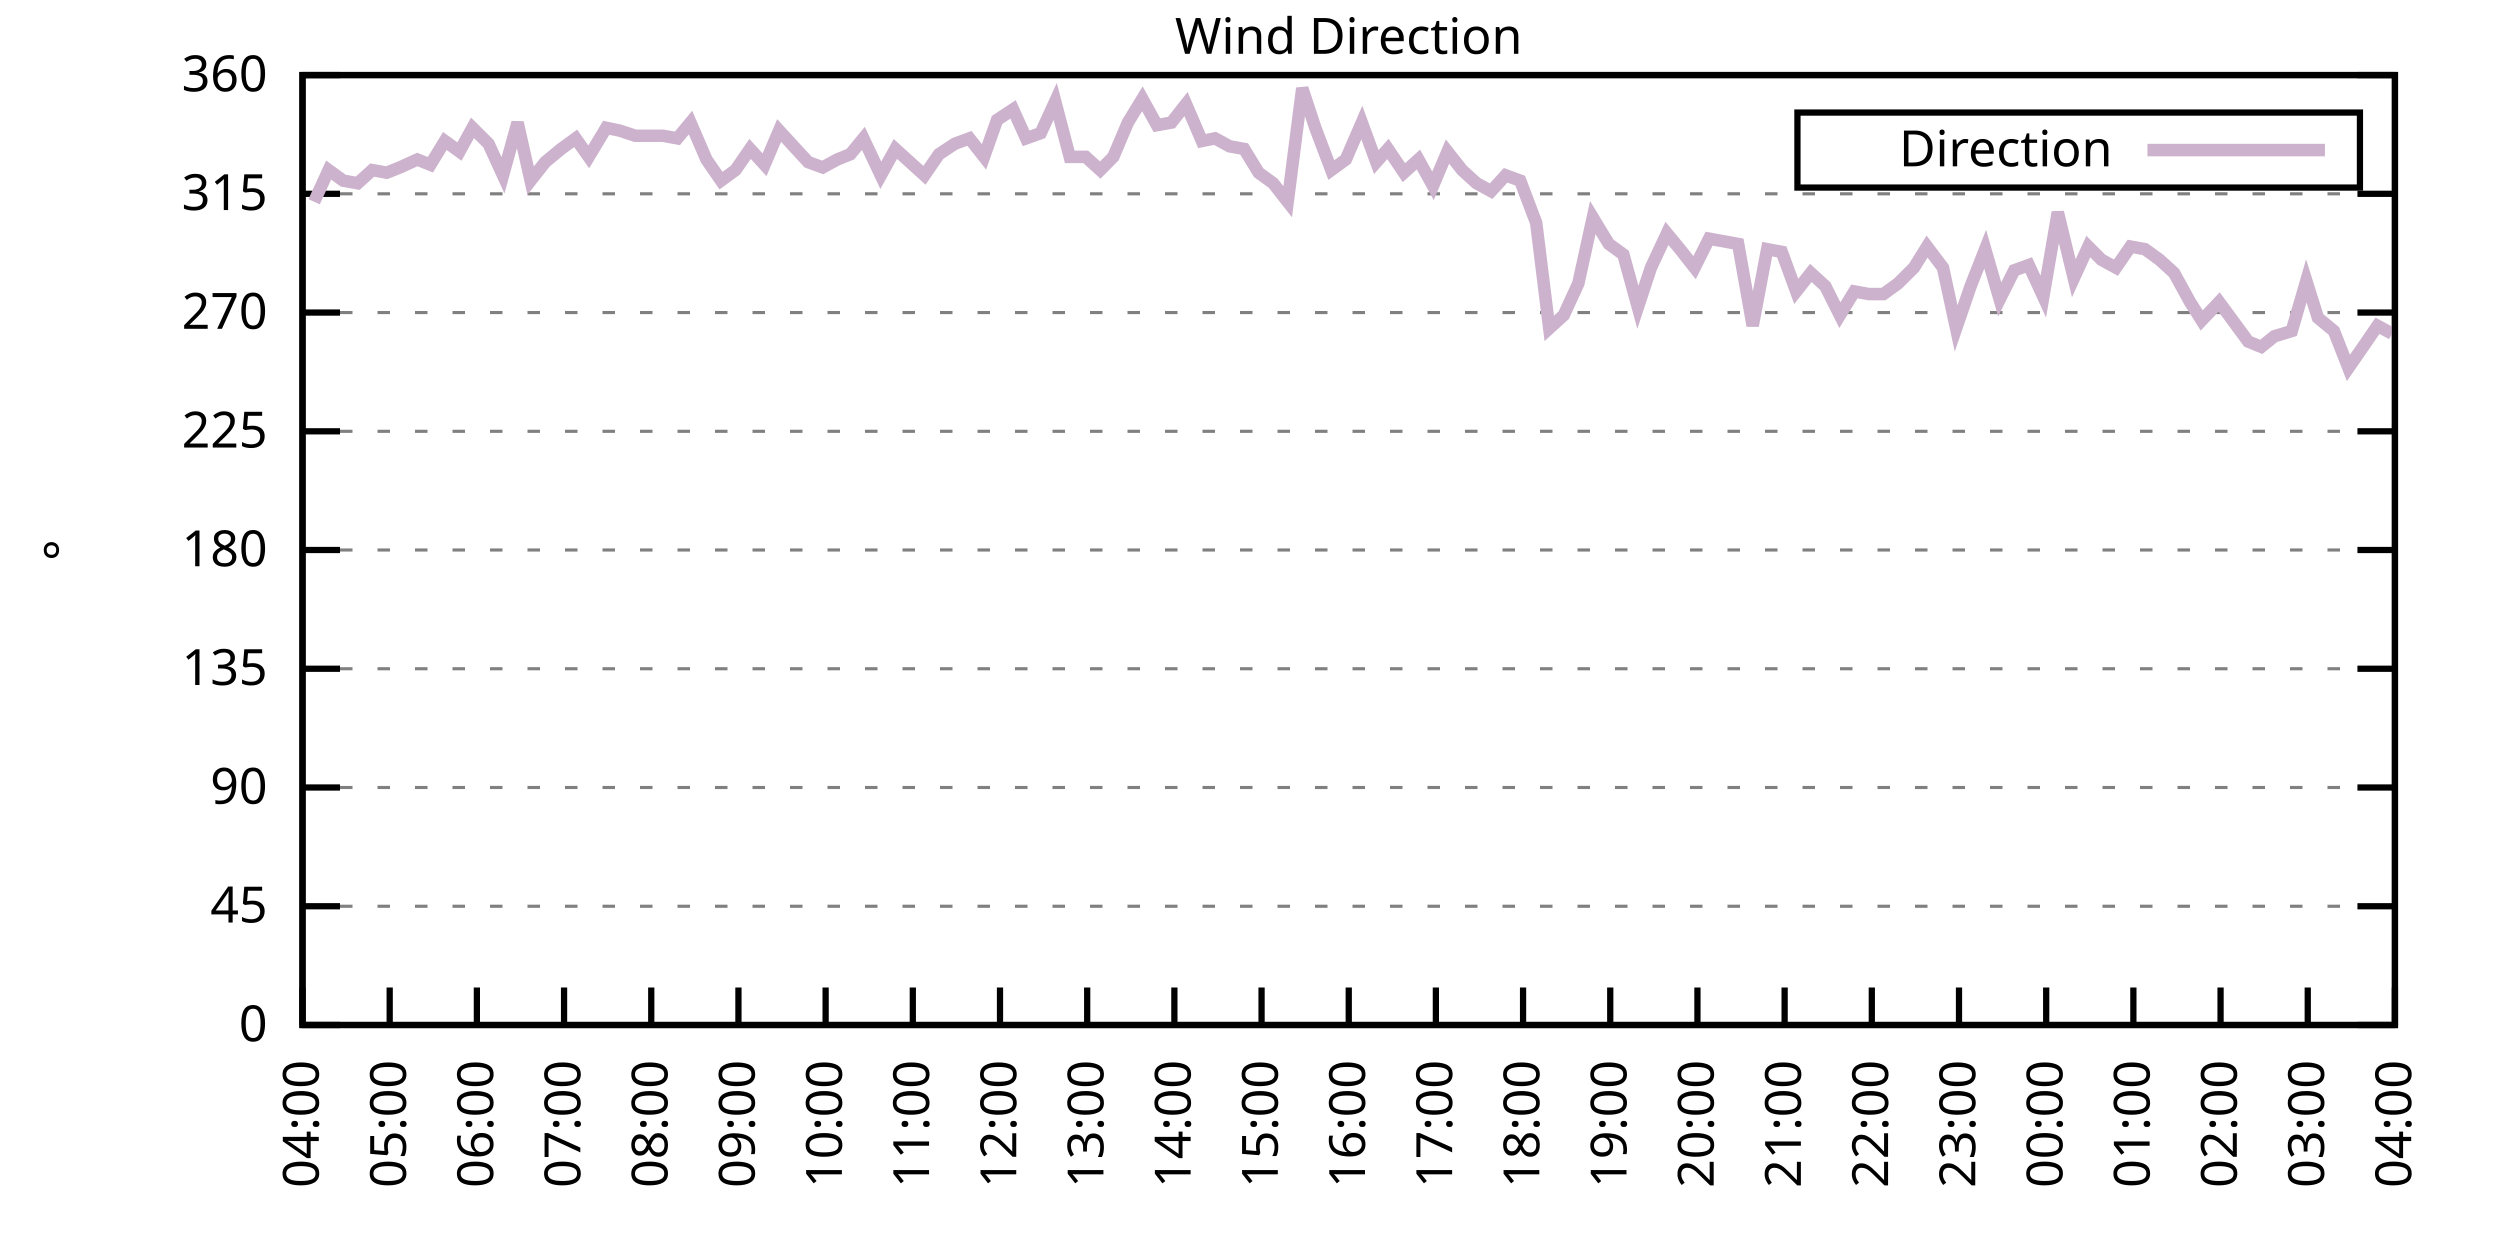
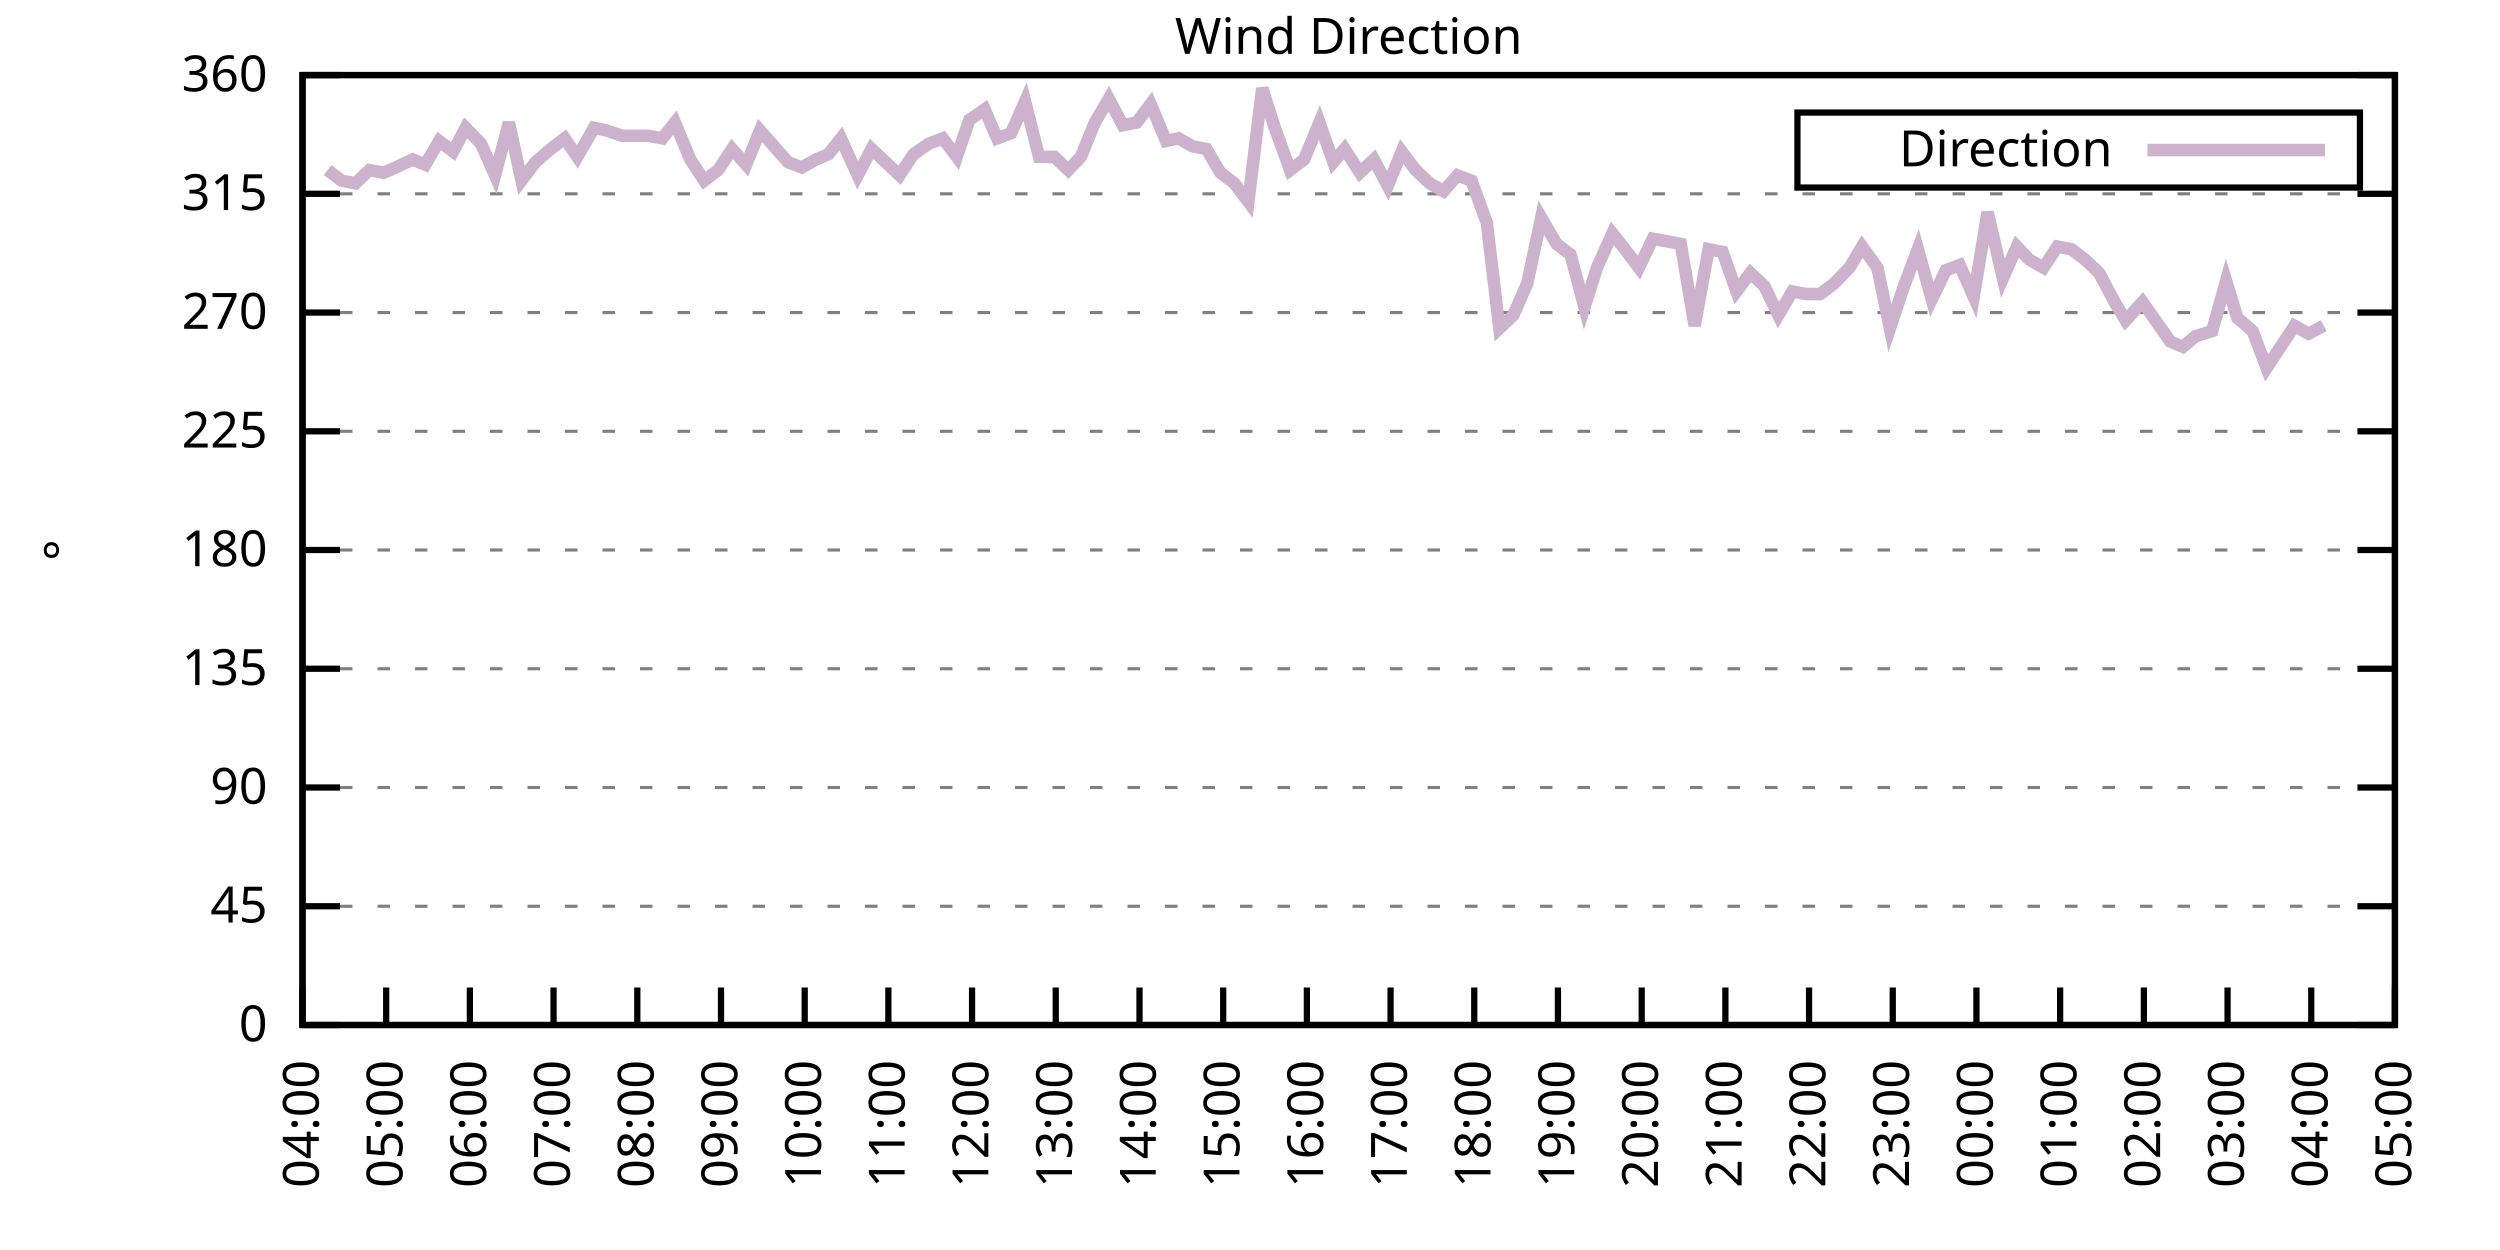
<svg xmlns="http://www.w3.org/2000/svg" xmlns:xlink="http://www.w3.org/1999/xlink" width="400" height="200" viewBox="0 0 400 200">
  <g id="gnuplot_canvas">
    <rect x="0" y="0" width="400" height="200" fill="none" />
    <defs>
      <circle id="gpDot" r="0.5" stroke-width="0.5" stroke="currentColor" />
      <path id="gpPt0" stroke-width="0.333" stroke="currentColor" d="M-1,0 h2 M0,-1 v2" />
      <path id="gpPt1" stroke-width="0.333" stroke="currentColor" d="M-1,-1 L1,1 M1,-1 L-1,1" />
      <path id="gpPt2" stroke-width="0.333" stroke="currentColor" d="M-1,0 L1,0 M0,-1 L0,1 M-1,-1 L1,1 M-1,1 L1,-1" />
      <rect id="gpPt3" stroke-width="0.333" stroke="currentColor" x="-1" y="-1" width="2" height="2" />
      <rect id="gpPt4" stroke-width="0.333" stroke="currentColor" fill="currentColor" x="-1" y="-1" width="2" height="2" />
      <circle id="gpPt5" stroke-width="0.333" stroke="currentColor" cx="0" cy="0" r="1" />
      <use xlink:href="#gpPt5" id="gpPt6" fill="currentColor" stroke="none" />
      <path id="gpPt7" stroke-width="0.333" stroke="currentColor" d="M0,-1.33 L-1.33,0.67 L1.33,0.67 z" />
      <use xlink:href="#gpPt7" id="gpPt8" fill="currentColor" stroke="none" />
      <use xlink:href="#gpPt7" id="gpPt9" stroke="currentColor" transform="rotate(180)" />
      <use xlink:href="#gpPt9" id="gpPt10" fill="currentColor" stroke="none" />
      <use xlink:href="#gpPt3" id="gpPt11" stroke="currentColor" transform="rotate(45)" />
      <use xlink:href="#gpPt11" id="gpPt12" fill="currentColor" stroke="none" />
      <path id="gpPt13" stroke-width="0.333" stroke="currentColor" d="M0,1.330 L1.265,0.411 L0.782,-1.067 L-0.782,-1.076 L-1.265,0.411 z" />
      <use xlink:href="#gpPt13" id="gpPt14" fill="currentColor" stroke="none" />
      <filter id="textbox" filterUnits="objectBoundingBox" x="0" y="0" height="1" width="1">
        <feFlood flood-color="white" flood-opacity="1" result="bgnd" />
        <feComposite in="SourceGraphic" in2="bgnd" operator="atop" />
      </filter>
      <filter id="greybox" filterUnits="objectBoundingBox" x="0" y="0" height="1" width="1">
        <feFlood flood-color="lightgrey" flood-opacity="1" result="grey" />
        <feComposite in="SourceGraphic" in2="grey" operator="atop" />
      </filter>
    </defs>
    <g fill="none" color="white" stroke="currentColor" stroke-width="1.00" stroke-linecap="butt" stroke-linejoin="miter">
</g>
    <g fill="none" color="black" stroke="currentColor" stroke-width="1.00" stroke-linecap="butt" stroke-linejoin="miter">
      <g stroke="none" shape-rendering="crispEdges">
        <polygon fill="rgb(255, 255, 255)" points="48.40,164.00 383.18,164.00 383.18,12.02 48.40,12.02 " />
      </g>
    </g>
    <g fill="none" color="black" stroke="currentColor" stroke-width="1.00" stroke-linecap="butt" stroke-linejoin="miter">
</g>
    <g fill="none" color="black" stroke="black" stroke-width="0.50" stroke-linecap="butt" stroke-linejoin="miter">
</g>
    <g fill="none" color="gray" stroke="currentColor" stroke-width="0.50" stroke-linecap="butt" stroke-linejoin="miter">
      <path stroke="gray" stroke-dasharray="2,4" class="gridline" d="M48.40,164.00 L383.19,164.00  " />
    </g>
    <g fill="none" color="gray" stroke="gray" stroke-width="1.00" stroke-linecap="butt" stroke-linejoin="miter">
</g>
    <g fill="none" color="black" stroke="currentColor" stroke-width="1.00" stroke-linecap="butt" stroke-linejoin="miter">
      <path stroke="black" d="M48.40,164.00 L54.40,164.00 M383.19,164.00 L377.19,164.00  " />
      <g transform="translate(42.80,166.60)" stroke="none" fill="black" font-family="Sans" font-size="8.00" text-anchor="end">
        <text>
          <tspan font-family="Sans"> 0</tspan>
        </text>
      </g>
    </g>
    <g fill="none" color="black" stroke="currentColor" stroke-width="1.00" stroke-linecap="butt" stroke-linejoin="miter">
</g>
    <g fill="none" color="black" stroke="black" stroke-width="0.50" stroke-linecap="butt" stroke-linejoin="miter">
</g>
    <g fill="none" color="gray" stroke="currentColor" stroke-width="0.50" stroke-linecap="butt" stroke-linejoin="miter">
      <path stroke="gray" stroke-dasharray="2,4" class="gridline" d="M48.40,145.00 L383.19,145.00  " />
    </g>
    <g fill="none" color="gray" stroke="gray" stroke-width="1.00" stroke-linecap="butt" stroke-linejoin="miter">
</g>
    <g fill="none" color="black" stroke="currentColor" stroke-width="1.00" stroke-linecap="butt" stroke-linejoin="miter">
      <path stroke="black" d="M48.40,145.00 L54.40,145.00 M383.19,145.00 L377.19,145.00  " />
      <g transform="translate(42.80,147.60)" stroke="none" fill="black" font-family="Sans" font-size="8.00" text-anchor="end">
        <text>
          <tspan font-family="Sans"> 45</tspan>
        </text>
      </g>
    </g>
    <g fill="none" color="black" stroke="currentColor" stroke-width="1.00" stroke-linecap="butt" stroke-linejoin="miter">
</g>
    <g fill="none" color="black" stroke="black" stroke-width="0.50" stroke-linecap="butt" stroke-linejoin="miter">
</g>
    <g fill="none" color="gray" stroke="currentColor" stroke-width="0.50" stroke-linecap="butt" stroke-linejoin="miter">
      <path stroke="gray" stroke-dasharray="2,4" class="gridline" d="M48.40,126.00 L383.19,126.00  " />
    </g>
    <g fill="none" color="gray" stroke="gray" stroke-width="1.00" stroke-linecap="butt" stroke-linejoin="miter">
</g>
    <g fill="none" color="black" stroke="currentColor" stroke-width="1.00" stroke-linecap="butt" stroke-linejoin="miter">
      <path stroke="black" d="M48.40,126.00 L54.40,126.00 M383.19,126.00 L377.19,126.00  " />
      <g transform="translate(42.80,128.60)" stroke="none" fill="black" font-family="Sans" font-size="8.00" text-anchor="end">
        <text>
          <tspan font-family="Sans"> 90</tspan>
        </text>
      </g>
    </g>
    <g fill="none" color="black" stroke="currentColor" stroke-width="1.00" stroke-linecap="butt" stroke-linejoin="miter">
</g>
    <g fill="none" color="black" stroke="black" stroke-width="0.50" stroke-linecap="butt" stroke-linejoin="miter">
</g>
    <g fill="none" color="gray" stroke="currentColor" stroke-width="0.50" stroke-linecap="butt" stroke-linejoin="miter">
      <path stroke="gray" stroke-dasharray="2,4" class="gridline" d="M48.40,107.00 L383.19,107.00  " />
    </g>
    <g fill="none" color="gray" stroke="gray" stroke-width="1.00" stroke-linecap="butt" stroke-linejoin="miter">
</g>
    <g fill="none" color="black" stroke="currentColor" stroke-width="1.00" stroke-linecap="butt" stroke-linejoin="miter">
      <path stroke="black" d="M48.40,107.00 L54.40,107.00 M383.19,107.00 L377.19,107.00  " />
      <g transform="translate(42.80,109.60)" stroke="none" fill="black" font-family="Sans" font-size="8.00" text-anchor="end">
        <text>
          <tspan font-family="Sans"> 135</tspan>
        </text>
      </g>
    </g>
    <g fill="none" color="black" stroke="currentColor" stroke-width="1.00" stroke-linecap="butt" stroke-linejoin="miter">
</g>
    <g fill="none" color="black" stroke="black" stroke-width="0.50" stroke-linecap="butt" stroke-linejoin="miter">
</g>
    <g fill="none" color="gray" stroke="currentColor" stroke-width="0.50" stroke-linecap="butt" stroke-linejoin="miter">
      <path stroke="gray" stroke-dasharray="2,4" class="gridline" d="M48.40,88.00 L383.19,88.00  " />
    </g>
    <g fill="none" color="gray" stroke="gray" stroke-width="1.00" stroke-linecap="butt" stroke-linejoin="miter">
</g>
    <g fill="none" color="black" stroke="currentColor" stroke-width="1.00" stroke-linecap="butt" stroke-linejoin="miter">
      <path stroke="black" d="M48.40,88.00 L54.40,88.00 M383.19,88.00 L377.19,88.00  " />
      <g transform="translate(42.80,90.60)" stroke="none" fill="black" font-family="Sans" font-size="8.00" text-anchor="end">
        <text>
          <tspan font-family="Sans"> 180</tspan>
        </text>
      </g>
    </g>
    <g fill="none" color="black" stroke="currentColor" stroke-width="1.00" stroke-linecap="butt" stroke-linejoin="miter">
</g>
    <g fill="none" color="black" stroke="black" stroke-width="0.50" stroke-linecap="butt" stroke-linejoin="miter">
</g>
    <g fill="none" color="gray" stroke="currentColor" stroke-width="0.50" stroke-linecap="butt" stroke-linejoin="miter">
      <path stroke="gray" stroke-dasharray="2,4" class="gridline" d="M48.40,69.01 L383.19,69.01  " />
    </g>
    <g fill="none" color="gray" stroke="gray" stroke-width="1.00" stroke-linecap="butt" stroke-linejoin="miter">
</g>
    <g fill="none" color="black" stroke="currentColor" stroke-width="1.00" stroke-linecap="butt" stroke-linejoin="miter">
      <path stroke="black" d="M48.40,69.01 L54.40,69.01 M383.19,69.01 L377.19,69.01  " />
      <g transform="translate(42.80,71.61)" stroke="none" fill="black" font-family="Sans" font-size="8.00" text-anchor="end">
        <text>
          <tspan font-family="Sans"> 225</tspan>
        </text>
      </g>
    </g>
    <g fill="none" color="black" stroke="currentColor" stroke-width="1.00" stroke-linecap="butt" stroke-linejoin="miter">
</g>
    <g fill="none" color="black" stroke="black" stroke-width="0.50" stroke-linecap="butt" stroke-linejoin="miter">
</g>
    <g fill="none" color="gray" stroke="currentColor" stroke-width="0.50" stroke-linecap="butt" stroke-linejoin="miter">
      <path stroke="gray" stroke-dasharray="2,4" class="gridline" d="M48.40,50.01 L383.19,50.01  " />
    </g>
    <g fill="none" color="gray" stroke="gray" stroke-width="1.00" stroke-linecap="butt" stroke-linejoin="miter">
</g>
    <g fill="none" color="black" stroke="currentColor" stroke-width="1.00" stroke-linecap="butt" stroke-linejoin="miter">
      <path stroke="black" d="M48.40,50.01 L54.40,50.01 M383.19,50.01 L377.19,50.01  " />
      <g transform="translate(42.80,52.61)" stroke="none" fill="black" font-family="Sans" font-size="8.00" text-anchor="end">
        <text>
          <tspan font-family="Sans"> 270</tspan>
        </text>
      </g>
    </g>
    <g fill="none" color="black" stroke="currentColor" stroke-width="1.00" stroke-linecap="butt" stroke-linejoin="miter">
</g>
    <g fill="none" color="black" stroke="black" stroke-width="0.50" stroke-linecap="butt" stroke-linejoin="miter">
</g>
    <g fill="none" color="gray" stroke="currentColor" stroke-width="0.50" stroke-linecap="butt" stroke-linejoin="miter">
      <path stroke="gray" stroke-dasharray="2,4" class="gridline" d="M48.40,31.01 L383.19,31.01  " />
    </g>
    <g fill="none" color="gray" stroke="gray" stroke-width="1.00" stroke-linecap="butt" stroke-linejoin="miter">
</g>
    <g fill="none" color="black" stroke="currentColor" stroke-width="1.00" stroke-linecap="butt" stroke-linejoin="miter">
      <path stroke="black" d="M48.40,31.01 L54.40,31.01 M383.19,31.01 L377.19,31.01  " />
      <g transform="translate(42.80,33.61)" stroke="none" fill="black" font-family="Sans" font-size="8.00" text-anchor="end">
        <text>
          <tspan font-family="Sans"> 315</tspan>
        </text>
      </g>
    </g>
    <g fill="none" color="black" stroke="currentColor" stroke-width="1.00" stroke-linecap="butt" stroke-linejoin="miter">
</g>
    <g fill="none" color="black" stroke="black" stroke-width="0.50" stroke-linecap="butt" stroke-linejoin="miter">
</g>
    <g fill="none" color="gray" stroke="currentColor" stroke-width="0.50" stroke-linecap="butt" stroke-linejoin="miter">
      <path stroke="gray" stroke-dasharray="2,4" class="gridline" d="M48.40,12.01 L383.19,12.01  " />
    </g>
    <g fill="none" color="gray" stroke="gray" stroke-width="1.00" stroke-linecap="butt" stroke-linejoin="miter">
</g>
    <g fill="none" color="black" stroke="currentColor" stroke-width="1.00" stroke-linecap="butt" stroke-linejoin="miter">
      <path stroke="black" d="M48.40,12.01 L54.40,12.01 M383.19,12.01 L377.19,12.01  " />
      <g transform="translate(42.80,14.61)" stroke="none" fill="black" font-family="Sans" font-size="8.00" text-anchor="end">
        <text>
          <tspan font-family="Sans"> 360</tspan>
        </text>
      </g>
    </g>
    <g fill="none" color="black" stroke="currentColor" stroke-width="1.00" stroke-linecap="butt" stroke-linejoin="miter">
      <path stroke="black" d="M48.40,164.00 L48.40,158.00  " />
      <g transform="translate(51.00,169.60) rotate(270.00)" stroke="none" fill="black" font-family="Sans" font-size="8.00" text-anchor="end">
        <text>
          <tspan font-family="Sans">04:00</tspan>
        </text>
      </g>
    </g>
    <g fill="none" color="black" stroke="currentColor" stroke-width="1.00" stroke-linecap="butt" stroke-linejoin="miter">
-       <path stroke="black" d="M62.35,164.00 L62.35,158.00  " />
-       <g transform="translate(64.95,169.60) rotate(270.00)" stroke="none" fill="black" font-family="Sans" font-size="8.00" text-anchor="end">
+       <path stroke="black" d="M61.79,164.00 L61.79,158.00  " />
+       <g transform="translate(64.39,169.60) rotate(270.00)" stroke="none" fill="black" font-family="Sans" font-size="8.00" text-anchor="end">
        <text>
          <tspan font-family="Sans">05:00</tspan>
        </text>
      </g>
    </g>
    <g fill="none" color="black" stroke="currentColor" stroke-width="1.00" stroke-linecap="butt" stroke-linejoin="miter">
-       <path stroke="black" d="M76.30,164.00 L76.30,158.00  " />
-       <g transform="translate(78.90,169.60) rotate(270.00)" stroke="none" fill="black" font-family="Sans" font-size="8.00" text-anchor="end">
+       <path stroke="black" d="M75.18,164.00 L75.18,158.00  " />
+       <g transform="translate(77.78,169.60) rotate(270.00)" stroke="none" fill="black" font-family="Sans" font-size="8.00" text-anchor="end">
        <text>
          <tspan font-family="Sans">06:00</tspan>
        </text>
      </g>
    </g>
    <g fill="none" color="black" stroke="currentColor" stroke-width="1.00" stroke-linecap="butt" stroke-linejoin="miter">
-       <path stroke="black" d="M90.25,164.00 L90.25,158.00  " />
-       <g transform="translate(92.85,169.60) rotate(270.00)" stroke="none" fill="black" font-family="Sans" font-size="8.00" text-anchor="end">
+       <path stroke="black" d="M88.57,164.00 L88.57,158.00  " />
+       <g transform="translate(91.17,169.60) rotate(270.00)" stroke="none" fill="black" font-family="Sans" font-size="8.00" text-anchor="end">
        <text>
          <tspan font-family="Sans">07:00</tspan>
        </text>
      </g>
    </g>
    <g fill="none" color="black" stroke="currentColor" stroke-width="1.00" stroke-linecap="butt" stroke-linejoin="miter">
-       <path stroke="black" d="M104.20,164.00 L104.20,158.00  " />
-       <g transform="translate(106.80,169.60) rotate(270.00)" stroke="none" fill="black" font-family="Sans" font-size="8.00" text-anchor="end">
+       <path stroke="black" d="M101.97,164.00 L101.97,158.00  " />
+       <g transform="translate(104.57,169.60) rotate(270.00)" stroke="none" fill="black" font-family="Sans" font-size="8.00" text-anchor="end">
        <text>
          <tspan font-family="Sans">08:00</tspan>
        </text>
      </g>
    </g>
    <g fill="none" color="black" stroke="currentColor" stroke-width="1.00" stroke-linecap="butt" stroke-linejoin="miter">
-       <path stroke="black" d="M118.15,164.00 L118.15,158.00  " />
-       <g transform="translate(120.75,169.60) rotate(270.00)" stroke="none" fill="black" font-family="Sans" font-size="8.00" text-anchor="end">
+       <path stroke="black" d="M115.36,164.00 L115.36,158.00  " />
+       <g transform="translate(117.96,169.60) rotate(270.00)" stroke="none" fill="black" font-family="Sans" font-size="8.00" text-anchor="end">
        <text>
          <tspan font-family="Sans">09:00</tspan>
        </text>
      </g>
    </g>
    <g fill="none" color="black" stroke="currentColor" stroke-width="1.00" stroke-linecap="butt" stroke-linejoin="miter">
-       <path stroke="black" d="M132.10,164.00 L132.10,158.00  " />
-       <g transform="translate(134.70,169.60) rotate(270.00)" stroke="none" fill="black" font-family="Sans" font-size="8.00" text-anchor="end">
+       <path stroke="black" d="M128.75,164.00 L128.75,158.00  " />
+       <g transform="translate(131.35,169.60) rotate(270.00)" stroke="none" fill="black" font-family="Sans" font-size="8.00" text-anchor="end">
        <text>
          <tspan font-family="Sans">10:00</tspan>
        </text>
      </g>
    </g>
    <g fill="none" color="black" stroke="currentColor" stroke-width="1.00" stroke-linecap="butt" stroke-linejoin="miter">
-       <path stroke="black" d="M146.05,164.00 L146.05,158.00  " />
-       <g transform="translate(148.65,169.60) rotate(270.00)" stroke="none" fill="black" font-family="Sans" font-size="8.00" text-anchor="end">
+       <path stroke="black" d="M142.14,164.00 L142.14,158.00  " />
+       <g transform="translate(144.74,169.60) rotate(270.00)" stroke="none" fill="black" font-family="Sans" font-size="8.00" text-anchor="end">
        <text>
          <tspan font-family="Sans">11:00</tspan>
        </text>
      </g>
    </g>
    <g fill="none" color="black" stroke="currentColor" stroke-width="1.00" stroke-linecap="butt" stroke-linejoin="miter">
-       <path stroke="black" d="M160.00,164.00 L160.00,158.00  " />
-       <g transform="translate(162.60,169.60) rotate(270.00)" stroke="none" fill="black" font-family="Sans" font-size="8.00" text-anchor="end">
+       <path stroke="black" d="M155.53,164.00 L155.53,158.00  " />
+       <g transform="translate(158.13,169.60) rotate(270.00)" stroke="none" fill="black" font-family="Sans" font-size="8.00" text-anchor="end">
        <text>
          <tspan font-family="Sans">12:00</tspan>
        </text>
      </g>
    </g>
    <g fill="none" color="black" stroke="currentColor" stroke-width="1.00" stroke-linecap="butt" stroke-linejoin="miter">
-       <path stroke="black" d="M173.95,164.00 L173.95,158.00  " />
-       <g transform="translate(176.55,169.60) rotate(270.00)" stroke="none" fill="black" font-family="Sans" font-size="8.00" text-anchor="end">
+       <path stroke="black" d="M168.92,164.00 L168.92,158.00  " />
+       <g transform="translate(171.52,169.60) rotate(270.00)" stroke="none" fill="black" font-family="Sans" font-size="8.00" text-anchor="end">
        <text>
          <tspan font-family="Sans">13:00</tspan>
        </text>
      </g>
    </g>
    <g fill="none" color="black" stroke="currentColor" stroke-width="1.00" stroke-linecap="butt" stroke-linejoin="miter">
-       <path stroke="black" d="M187.90,164.00 L187.90,158.00  " />
-       <g transform="translate(190.50,169.60) rotate(270.00)" stroke="none" fill="black" font-family="Sans" font-size="8.00" text-anchor="end">
+       <path stroke="black" d="M182.32,164.00 L182.32,158.00  " />
+       <g transform="translate(184.92,169.60) rotate(270.00)" stroke="none" fill="black" font-family="Sans" font-size="8.00" text-anchor="end">
        <text>
          <tspan font-family="Sans">14:00</tspan>
        </text>
      </g>
    </g>
    <g fill="none" color="black" stroke="currentColor" stroke-width="1.00" stroke-linecap="butt" stroke-linejoin="miter">
-       <path stroke="black" d="M201.85,164.00 L201.85,158.00  " />
-       <g transform="translate(204.45,169.60) rotate(270.00)" stroke="none" fill="black" font-family="Sans" font-size="8.00" text-anchor="end">
+       <path stroke="black" d="M195.71,164.00 L195.71,158.00  " />
+       <g transform="translate(198.31,169.60) rotate(270.00)" stroke="none" fill="black" font-family="Sans" font-size="8.00" text-anchor="end">
        <text>
          <tspan font-family="Sans">15:00</tspan>
        </text>
      </g>
    </g>
    <g fill="none" color="black" stroke="currentColor" stroke-width="1.00" stroke-linecap="butt" stroke-linejoin="miter">
-       <path stroke="black" d="M215.80,164.00 L215.80,158.00  " />
-       <g transform="translate(218.40,169.60) rotate(270.00)" stroke="none" fill="black" font-family="Sans" font-size="8.00" text-anchor="end">
+       <path stroke="black" d="M209.10,164.00 L209.10,158.00  " />
+       <g transform="translate(211.70,169.60) rotate(270.00)" stroke="none" fill="black" font-family="Sans" font-size="8.00" text-anchor="end">
        <text>
          <tspan font-family="Sans">16:00</tspan>
        </text>
      </g>
    </g>
    <g fill="none" color="black" stroke="currentColor" stroke-width="1.00" stroke-linecap="butt" stroke-linejoin="miter">
-       <path stroke="black" d="M229.74,164.00 L229.74,158.00  " />
-       <g transform="translate(232.34,169.60) rotate(270.00)" stroke="none" fill="black" font-family="Sans" font-size="8.00" text-anchor="end">
+       <path stroke="black" d="M222.49,164.00 L222.49,158.00  " />
+       <g transform="translate(225.09,169.60) rotate(270.00)" stroke="none" fill="black" font-family="Sans" font-size="8.00" text-anchor="end">
        <text>
          <tspan font-family="Sans">17:00</tspan>
        </text>
      </g>
    </g>
    <g fill="none" color="black" stroke="currentColor" stroke-width="1.00" stroke-linecap="butt" stroke-linejoin="miter">
-       <path stroke="black" d="M243.69,164.00 L243.69,158.00  " />
-       <g transform="translate(246.29,169.60) rotate(270.00)" stroke="none" fill="black" font-family="Sans" font-size="8.00" text-anchor="end">
+       <path stroke="black" d="M235.88,164.00 L235.88,158.00  " />
+       <g transform="translate(238.48,169.60) rotate(270.00)" stroke="none" fill="black" font-family="Sans" font-size="8.00" text-anchor="end">
        <text>
          <tspan font-family="Sans">18:00</tspan>
        </text>
      </g>
    </g>
    <g fill="none" color="black" stroke="currentColor" stroke-width="1.00" stroke-linecap="butt" stroke-linejoin="miter">
-       <path stroke="black" d="M257.64,164.00 L257.64,158.00  " />
-       <g transform="translate(260.24,169.60) rotate(270.00)" stroke="none" fill="black" font-family="Sans" font-size="8.00" text-anchor="end">
+       <path stroke="black" d="M249.27,164.00 L249.27,158.00  " />
+       <g transform="translate(251.87,169.60) rotate(270.00)" stroke="none" fill="black" font-family="Sans" font-size="8.00" text-anchor="end">
        <text>
          <tspan font-family="Sans">19:00</tspan>
        </text>
      </g>
    </g>
    <g fill="none" color="black" stroke="currentColor" stroke-width="1.00" stroke-linecap="butt" stroke-linejoin="miter">
-       <path stroke="black" d="M271.59,164.00 L271.59,158.00  " />
-       <g transform="translate(274.19,169.60) rotate(270.00)" stroke="none" fill="black" font-family="Sans" font-size="8.00" text-anchor="end">
+       <path stroke="black" d="M262.67,164.00 L262.67,158.00  " />
+       <g transform="translate(265.27,169.60) rotate(270.00)" stroke="none" fill="black" font-family="Sans" font-size="8.00" text-anchor="end">
        <text>
          <tspan font-family="Sans">20:00</tspan>
        </text>
      </g>
    </g>
    <g fill="none" color="black" stroke="currentColor" stroke-width="1.00" stroke-linecap="butt" stroke-linejoin="miter">
-       <path stroke="black" d="M285.54,164.00 L285.54,158.00  " />
-       <g transform="translate(288.14,169.60) rotate(270.00)" stroke="none" fill="black" font-family="Sans" font-size="8.00" text-anchor="end">
+       <path stroke="black" d="M276.06,164.00 L276.06,158.00  " />
+       <g transform="translate(278.66,169.60) rotate(270.00)" stroke="none" fill="black" font-family="Sans" font-size="8.00" text-anchor="end">
        <text>
          <tspan font-family="Sans">21:00</tspan>
        </text>
      </g>
    </g>
    <g fill="none" color="black" stroke="currentColor" stroke-width="1.00" stroke-linecap="butt" stroke-linejoin="miter">
-       <path stroke="black" d="M299.49,164.00 L299.49,158.00  " />
-       <g transform="translate(302.09,169.60) rotate(270.00)" stroke="none" fill="black" font-family="Sans" font-size="8.00" text-anchor="end">
+       <path stroke="black" d="M289.45,164.00 L289.45,158.00  " />
+       <g transform="translate(292.05,169.60) rotate(270.00)" stroke="none" fill="black" font-family="Sans" font-size="8.00" text-anchor="end">
        <text>
          <tspan font-family="Sans">22:00</tspan>
        </text>
      </g>
    </g>
    <g fill="none" color="black" stroke="currentColor" stroke-width="1.00" stroke-linecap="butt" stroke-linejoin="miter">
-       <path stroke="black" d="M313.44,164.00 L313.44,158.00  " />
-       <g transform="translate(316.04,169.60) rotate(270.00)" stroke="none" fill="black" font-family="Sans" font-size="8.00" text-anchor="end">
+       <path stroke="black" d="M302.84,164.00 L302.84,158.00  " />
+       <g transform="translate(305.44,169.60) rotate(270.00)" stroke="none" fill="black" font-family="Sans" font-size="8.00" text-anchor="end">
        <text>
          <tspan font-family="Sans">23:00</tspan>
        </text>
      </g>
    </g>
    <g fill="none" color="black" stroke="currentColor" stroke-width="1.00" stroke-linecap="butt" stroke-linejoin="miter">
-       <path stroke="black" d="M327.39,164.00 L327.39,158.00  " />
-       <g transform="translate(329.99,169.60) rotate(270.00)" stroke="none" fill="black" font-family="Sans" font-size="8.00" text-anchor="end">
+       <path stroke="black" d="M316.23,164.00 L316.23,158.00  " />
+       <g transform="translate(318.83,169.60) rotate(270.00)" stroke="none" fill="black" font-family="Sans" font-size="8.00" text-anchor="end">
        <text>
          <tspan font-family="Sans">00:00</tspan>
        </text>
      </g>
    </g>
    <g fill="none" color="black" stroke="currentColor" stroke-width="1.00" stroke-linecap="butt" stroke-linejoin="miter">
-       <path stroke="black" d="M341.34,164.00 L341.34,158.00  " />
-       <g transform="translate(343.94,169.60) rotate(270.00)" stroke="none" fill="black" font-family="Sans" font-size="8.00" text-anchor="end">
+       <path stroke="black" d="M329.62,164.00 L329.62,158.00  " />
+       <g transform="translate(332.22,169.60) rotate(270.00)" stroke="none" fill="black" font-family="Sans" font-size="8.00" text-anchor="end">
        <text>
          <tspan font-family="Sans">01:00</tspan>
        </text>
      </g>
    </g>
    <g fill="none" color="black" stroke="currentColor" stroke-width="1.00" stroke-linecap="butt" stroke-linejoin="miter">
-       <path stroke="black" d="M355.29,164.00 L355.29,158.00  " />
-       <g transform="translate(357.89,169.60) rotate(270.00)" stroke="none" fill="black" font-family="Sans" font-size="8.00" text-anchor="end">
+       <path stroke="black" d="M343.02,164.00 L343.02,158.00  " />
+       <g transform="translate(345.62,169.60) rotate(270.00)" stroke="none" fill="black" font-family="Sans" font-size="8.00" text-anchor="end">
        <text>
          <tspan font-family="Sans">02:00</tspan>
        </text>
      </g>
    </g>
    <g fill="none" color="black" stroke="currentColor" stroke-width="1.00" stroke-linecap="butt" stroke-linejoin="miter">
-       <path stroke="black" d="M369.24,164.00 L369.24,158.00  " />
-       <g transform="translate(371.84,169.60) rotate(270.00)" stroke="none" fill="black" font-family="Sans" font-size="8.00" text-anchor="end">
+       <path stroke="black" d="M356.41,164.00 L356.41,158.00  " />
+       <g transform="translate(359.01,169.60) rotate(270.00)" stroke="none" fill="black" font-family="Sans" font-size="8.00" text-anchor="end">
        <text>
          <tspan font-family="Sans">03:00</tspan>
+         </text>
+       </g>
+     </g>
+     <g fill="none" color="black" stroke="currentColor" stroke-width="1.00" stroke-linecap="butt" stroke-linejoin="miter">
+       <path stroke="black" d="M369.80,164.00 L369.80,158.00  " />
+       <g transform="translate(372.40,169.60) rotate(270.00)" stroke="none" fill="black" font-family="Sans" font-size="8.00" text-anchor="end">
+         <text>
+           <tspan font-family="Sans">04:00</tspan>
        </text>
      </g>
    </g>
    <g fill="none" color="black" stroke="currentColor" stroke-width="1.00" stroke-linecap="butt" stroke-linejoin="miter">
      <path stroke="black" d="M383.19,164.00 L383.19,158.00  " />
      <g transform="translate(385.79,169.60) rotate(270.00)" stroke="none" fill="black" font-family="Sans" font-size="8.00" text-anchor="end">
        <text>
-           <tspan font-family="Sans">04:00</tspan>
+           <tspan font-family="Sans">05:00</tspan>
        </text>
      </g>
    </g>
    <g fill="none" color="black" stroke="currentColor" stroke-width="1.00" stroke-linecap="butt" stroke-linejoin="miter">
</g>
    <g fill="none" color="black" stroke="currentColor" stroke-width="1.00" stroke-linecap="butt" stroke-linejoin="miter">
      <path stroke="black" d="M48.40,12.01 L48.40,164.00 L383.19,164.00 L383.19,12.01 L48.40,12.01 Z  " />
    </g>
    <g fill="none" color="black" stroke="currentColor" stroke-width="1.00" stroke-linecap="butt" stroke-linejoin="miter">
</g>
    <g fill="none" color="black" stroke="currentColor" stroke-width="1.00" stroke-linecap="butt" stroke-linejoin="miter">
      <path stroke="black" d="M287.59,30.01 L287.59,18.01 L377.59,18.01 L377.59,30.01 L287.59,30.01 Z  " />
    </g>
    <g id="Wind_direction_plot_1">
      <g fill="none" color="white" stroke="black" stroke-width="2.00" stroke-linecap="butt" stroke-linejoin="miter">
</g>
      <g fill="none" color="black" stroke="currentColor" stroke-width="2.00" stroke-linecap="butt" stroke-linejoin="miter">
        <g transform="translate(337.99,26.61)" stroke="none" fill="black" font-family="Sans" font-size="8.00" text-anchor="end">
          <text>
            <tspan font-family="Sans">Direction</tspan>
          </text>
        </g>
      </g>
      <g fill="none" color="black" stroke="currentColor" stroke-width="2.00" stroke-linecap="butt" stroke-linejoin="miter">
-         <path stroke="rgb(204, 178, 204)" d="M343.59,24.01 L371.99,24.01 M50.26,32.28 L52.58,27.21 L54.91,28.90 L57.23,29.32 L59.56,27.21 L61.88,27.63   L63.98,26.79 L66.77,25.52 L68.86,26.36 L71.18,22.56 L73.51,24.25 L75.60,20.45 L78.16,22.99 L80.48,28.05   L82.81,19.61 L84.90,28.90 L87.23,25.94 L89.78,23.83 L92.11,22.14 L94.20,25.10 L96.99,20.45 L99.08,20.88   L101.64,21.72 L103.73,21.72 L106.06,21.72 L108.38,22.14 L110.48,19.61 L113.03,25.52 L115.36,28.90 L117.68,27.21   L120.01,23.83 L122.33,26.36 L124.66,20.88 L126.98,23.41 L129.31,25.94 L131.63,26.79 L133.96,25.52 L136.05,24.68   L138.14,22.14 L140.93,28.05 L143.26,23.83 L147.91,28.05 L150.23,24.68 L152.79,22.99 L155.11,22.14 L157.44,25.10   L159.53,19.19 L162.09,17.50 L164.18,22.14 L166.51,21.30 L168.83,16.23 L171.16,25.10 L173.71,25.10 L176.04,27.21   L178.13,25.10 L180.46,19.61 L182.78,15.81 L185.11,20.03 L187.43,19.61 L189.76,16.65 L192.31,22.56 L194.41,22.14   L196.73,23.41 L199.06,23.83 L201.38,27.63 L203.71,29.32 L206.03,32.28 L208.36,14.12 L210.45,20.45 L213.01,27.21   L215.33,25.52 L217.89,19.61 L220.21,25.94 L222.07,23.83 L224.63,27.63 L226.95,25.52 L229.28,29.74 L231.60,24.25   L233.93,27.21 L236.25,29.32 L238.58,30.59 L240.90,28.05 L243.23,28.90 L245.79,35.65 L247.88,52.54 L250.20,50.43   L252.53,45.36 L254.85,34.81 L257.41,39.03 L259.74,40.72 L262.06,49.16 L264.15,42.83 L266.71,37.34 L268.80,39.87   L271.13,42.83 L273.45,38.19 L278.10,39.03 L280.43,52.12 L282.75,39.87 L285.08,40.30 L287.40,46.63 L289.73,43.67   L292.05,45.79 L294.38,50.43 L296.70,46.63 L299.03,47.05 L301.35,47.05 L303.68,45.36 L306.23,42.83 L308.33,39.45   L310.88,42.83 L312.98,52.54 L315.30,45.79 L317.63,39.87 L319.95,47.90 L322.28,43.25 L324.60,42.41 L326.93,47.47   L329.25,33.96 L331.81,44.52 L334.13,39.45 L336.23,41.56 L338.55,42.83 L340.88,39.45 L343.20,39.87 L345.53,41.56   L347.85,43.67 L350.41,48.32 L352.27,51.27 L355.06,48.32 L356.92,50.85 L359.71,54.65 L361.80,55.50 L363.89,53.81   L366.68,52.96 L369.01,44.94 L370.87,50.85 L373.43,52.96 L375.75,58.87 L378.08,55.50 L380.40,52.12 L382.73,53.39    " />
+         <path stroke="rgb(204, 178, 204)" d="M343.59,24.01 L371.99,24.01 M52.42,27.21 L54.65,28.90 L56.88,29.32 L59.11,27.21 L61.35,27.63 L63.35,26.79   L66.03,25.52 L68.04,26.36 L70.27,22.56 L72.50,24.25 L74.51,20.45 L76.97,22.99 L79.20,28.05 L81.43,19.61   L83.44,28.90 L85.67,25.94 L88.13,23.83 L90.36,22.14 L92.37,25.10 L95.05,20.45 L97.06,20.88 L99.51,21.72   L101.52,21.72 L103.75,21.72 L105.98,22.14 L107.99,19.61 L110.45,25.52 L112.68,28.90 L114.91,27.21 L117.14,23.83   L119.38,26.36 L121.61,20.88 L123.84,23.41 L126.07,25.94 L128.30,26.79 L130.54,25.52 L132.54,24.68 L134.55,22.14   L137.23,28.05 L139.46,23.83 L143.93,28.05 L146.16,24.68 L148.61,22.99 L150.85,22.14 L153.08,25.10 L155.09,19.19   L157.54,17.50 L159.55,22.14 L161.78,21.30 L164.01,16.23 L166.25,25.10 L168.70,25.10 L170.93,27.21 L172.94,25.10   L175.17,19.61 L177.41,15.81 L179.64,20.03 L181.87,19.61 L184.10,16.65 L186.56,22.56 L188.57,22.14 L190.80,23.41   L193.03,23.83 L195.26,27.63 L197.49,29.32 L199.73,32.28 L201.96,14.12 L203.97,20.45 L206.42,27.21 L208.65,25.52   L211.11,19.61 L213.34,25.94 L215.13,23.83 L217.58,27.63 L219.81,25.52 L222.04,29.74 L224.28,24.25 L226.51,27.21   L228.74,29.32 L230.97,30.59 L233.20,28.05 L235.44,28.90 L237.89,35.65 L239.90,52.54 L242.13,50.43 L244.36,45.36   L246.60,34.81 L249.05,39.03 L251.28,40.72 L253.51,49.16 L255.52,42.83 L257.98,37.34 L259.99,39.87 L262.22,42.83   L264.45,38.19 L268.92,39.03 L271.15,52.12 L273.38,39.87 L275.61,40.30 L277.84,46.63 L280.07,43.67 L282.31,45.79   L284.54,50.43 L286.77,46.63 L289.00,47.05 L291.23,47.05 L293.47,45.36 L295.92,42.83 L297.93,39.45 L300.39,42.83   L302.39,52.54 L304.63,45.79 L306.86,39.87 L309.09,47.90 L311.32,43.25 L313.55,42.41 L315.79,47.47 L318.02,33.96   L320.47,44.52 L322.70,39.45 L324.71,41.56 L326.95,42.83 L329.18,39.45 L331.41,39.87 L333.64,41.56 L335.87,43.67   L338.33,48.32 L340.11,51.27 L342.79,48.32 L344.58,50.85 L347.26,54.65 L349.26,55.50 L351.27,53.81 L353.95,52.96   L356.18,44.94 L357.97,50.85 L360.42,52.96 L362.66,58.87 L364.89,55.50 L367.12,52.12 L369.35,53.39 L371.81,52.12    " />
      </g>
    </g>
    <g fill="none" color="black" stroke="currentColor" stroke-width="2.00" stroke-linecap="butt" stroke-linejoin="miter">
</g>
    <g fill="none" color="black" stroke="black" stroke-width="1.00" stroke-linecap="butt" stroke-linejoin="miter">
</g>
    <g fill="none" color="black" stroke="currentColor" stroke-width="1.00" stroke-linecap="butt" stroke-linejoin="miter">
      <path stroke="black" d="M48.40,12.01 L48.40,164.00 L383.19,164.00 L383.19,12.01 L48.40,12.01 Z  " />
      <g transform="translate(12.80,88.01) rotate(270.00)" stroke="none" fill="black" font-family="Sans" font-size="8.00" text-anchor="middle">
        <text>
          <tspan font-family="Sans">°</tspan>
        </text>
      </g>
    </g>
    <g fill="none" color="black" stroke="currentColor" stroke-width="1.00" stroke-linecap="butt" stroke-linejoin="miter">
</g>
    <g fill="none" color="black" stroke="currentColor" stroke-width="1.00" stroke-linecap="butt" stroke-linejoin="miter">
      <g transform="translate(215.79,8.61)" stroke="none" fill="black" font-family="Sans" font-size="8.00" text-anchor="middle">
        <text>
          <tspan font-family="Sans">Wind Direction</tspan>
        </text>
      </g>
    </g>
    <g fill="none" color="black" stroke="currentColor" stroke-width="1.00" stroke-linecap="butt" stroke-linejoin="miter">
</g>
  </g>
</svg>
